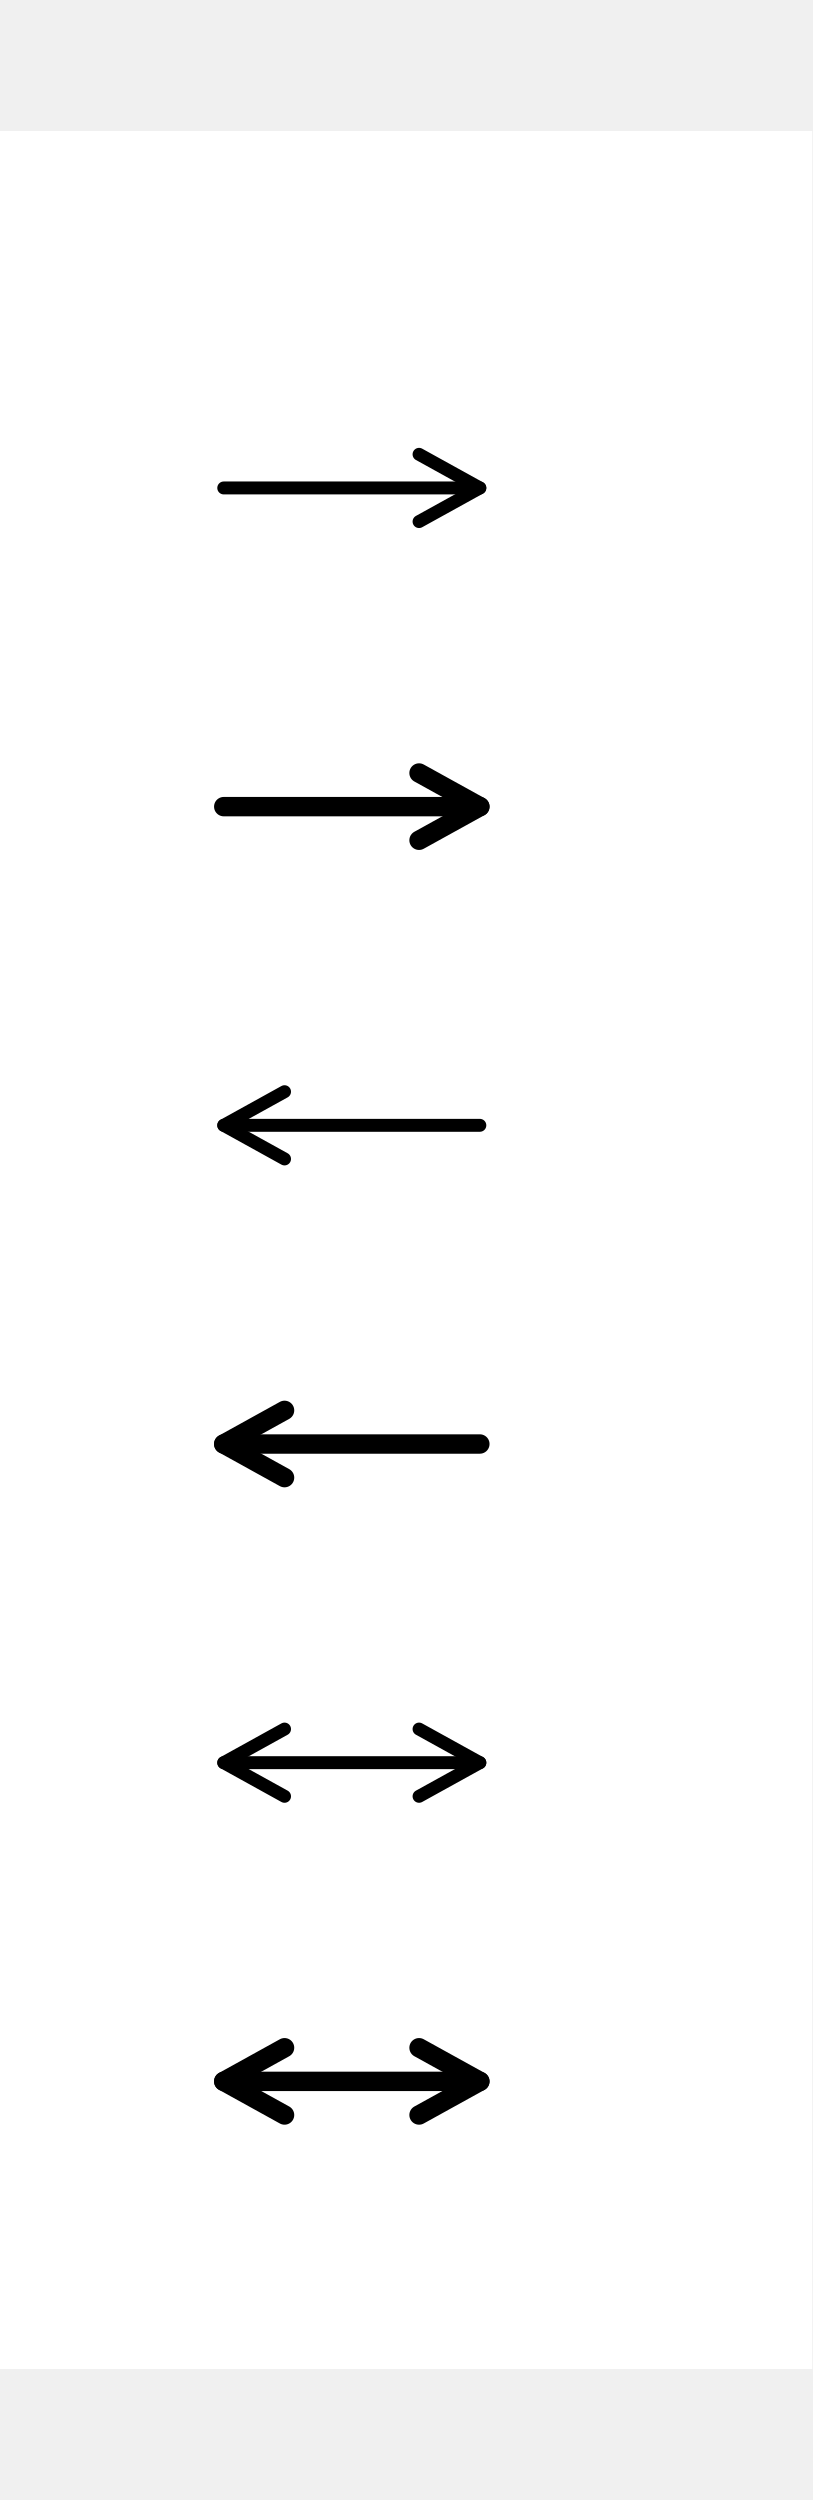
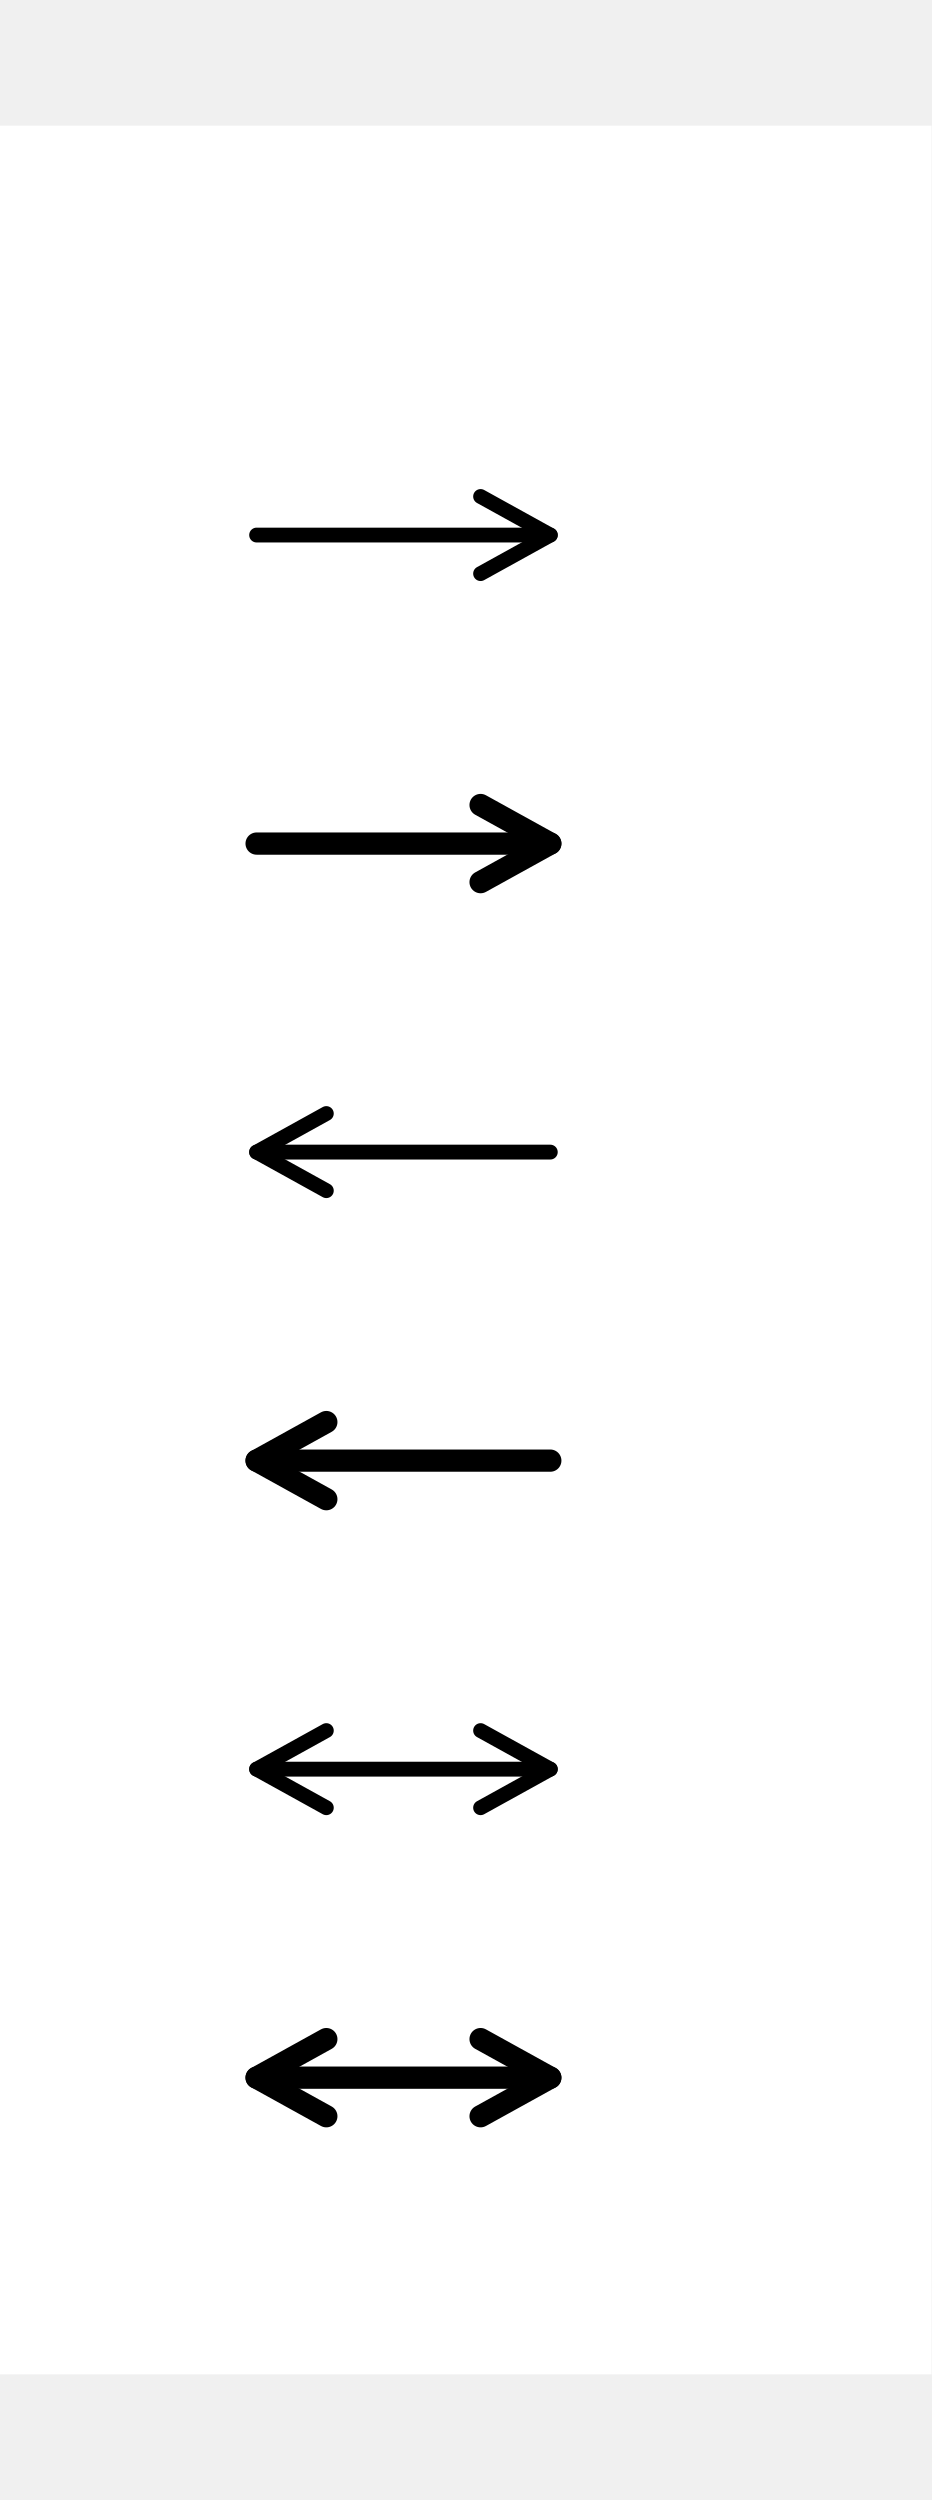
- <svg xmlns="http://www.w3.org/2000/svg" width="108.8" height="334.88" viewBox="-16.8, 0, 125.6, 346.08" version="1.1">
+ <svg xmlns="http://www.w3.org/2000/svg" width="108.8" height="292" viewBox="-16.8, 0, 125.6, 303.2" version="1.1">
  <defs>
    <marker id="arrow" markerUnits="userSpaceOnUse" viewBox="0 0 10 10" refX="10" refY="5" markerWidth="16.8" markerHeight="16.8" orient="auto">
      <path d="M 0 0 L 10 5 L 0 10" fill="black" />
    </marker>
    <marker id="arrowBackward" markerUnits="userSpaceOnUse" viewBox="0 0 10 10" refX="5" refY="5" markerWidth="16.8" markerHeight="16.8" orient="auto">
      <path d="M 0 0 L 10 5 L 0 10 z" fill="black" />
    </marker>
    <marker id="arrowForward" markerUnits="userSpaceOnUse" viewBox="0 0 10 10" refX="5" refY="5" markerWidth="16.8" markerHeight="16.8" orient="auto">
      <path d="M 10 0 L 0 5 L 10 10 z" fill="black" />
    </marker>
    <marker id="arrowBothways" markerUnits="userSpaceOnUse" viewBox="0 0 30 10" refX="15" refY="5" markerWidth="50.4" markerHeight="16.8" orient="auto">
      <path d="M 0 5 L 10 0 L 10 5 L 20 5 L 20 0 L 30 5 L 20 10 L 20 5 L 10 5 L 10 10 z" fill="black" />
    </marker>
    <pattern id="hatchBlack" x="10" y="10" width="10" height="10" patternUnits="userSpaceOnUse" patternTransform="rotate(45)">
      <line x1="0" y="0" x2="0" y2="10" stroke="black" stroke-width="4" />
    </pattern>
    <pattern id="hatchForNode" x="10" y="10" width="10" height="10" patternUnits="userSpaceOnUse" patternTransform="rotate(45)">
      <line x1="0" y="0" x2="0" y2="10" stroke="black" stroke-width="4" />
    </pattern>
    <pattern id="hatchForLeaf" x="10" y="10" width="10" height="10" patternUnits="userSpaceOnUse" patternTransform="rotate(45)">
      <line x1="0" y="0" x2="0" y2="10" stroke="black" stroke-width="4" />
    </pattern>
  </defs>
-   <rect x="-16.8" y="0" width="125.6" height="346.08" stroke="none" fill="white" />"
+   <rect x="-16.8" y="0" width="125.6" height="303.2" stroke="none" fill="white" />"
<text white-space="pre" alignment-baseline="text-top" style="fill: black; storoke-width: 0; font-size: 32px;" x="16.8" y="67.2">
    <tspan x="21.6" y="67.2" style="" text-decoration="" font-family="'Noto Serif', 'Noto Serif JP', 'Noto Serif CJK JP', 'Noto Naskh Arabic', 'Noto Sans Arabic', 'Noto Serif Hebrew', 'Noto Serif Devanagari', 'Noto Serif Thai', 'Noto Serif Khmer', 'DejaVu Serif', 'Noto Sans Math', OpenMoji, 'OpenMoji Color', 'OpenMoji Black', 'Noto Emoji', serif">　</tspan>
-     <tspan x="21.6" y="116.48" style="" text-decoration="" font-family="'Noto Serif', 'Noto Serif JP', 'Noto Serif CJK JP', 'Noto Naskh Arabic', 'Noto Sans Arabic', 'Noto Serif Hebrew', 'Noto Serif Devanagari', 'Noto Serif Thai', 'Noto Serif Khmer', 'DejaVu Serif', 'Noto Sans Math', OpenMoji, 'OpenMoji Color', 'OpenMoji Black', 'Noto Emoji', serif">　</tspan>
-     <tspan x="21.6" y="165.76" style="" text-decoration="" font-family="'Noto Serif', 'Noto Serif JP', 'Noto Serif CJK JP', 'Noto Naskh Arabic', 'Noto Sans Arabic', 'Noto Serif Hebrew', 'Noto Serif Devanagari', 'Noto Serif Thai', 'Noto Serif Khmer', 'DejaVu Serif', 'Noto Sans Math', OpenMoji, 'OpenMoji Color', 'OpenMoji Black', 'Noto Emoji', serif">　</tspan>
-     <tspan x="21.6" y="215.04" style="" text-decoration="" font-family="'Noto Serif', 'Noto Serif JP', 'Noto Serif CJK JP', 'Noto Naskh Arabic', 'Noto Sans Arabic', 'Noto Serif Hebrew', 'Noto Serif Devanagari', 'Noto Serif Thai', 'Noto Serif Khmer', 'DejaVu Serif', 'Noto Sans Math', OpenMoji, 'OpenMoji Color', 'OpenMoji Black', 'Noto Emoji', serif">　</tspan>
-     <tspan x="21.6" y="264.32" style="" text-decoration="" font-family="'Noto Serif', 'Noto Serif JP', 'Noto Serif CJK JP', 'Noto Naskh Arabic', 'Noto Sans Arabic', 'Noto Serif Hebrew', 'Noto Serif Devanagari', 'Noto Serif Thai', 'Noto Serif Khmer', 'DejaVu Serif', 'Noto Sans Math', OpenMoji, 'OpenMoji Color', 'OpenMoji Black', 'Noto Emoji', serif">　</tspan>
-     <tspan x="21.6" y="313.6" style="" text-decoration="" font-family="'Noto Serif', 'Noto Serif JP', 'Noto Serif CJK JP', 'Noto Naskh Arabic', 'Noto Sans Arabic', 'Noto Serif Hebrew', 'Noto Serif Devanagari', 'Noto Serif Thai', 'Noto Serif Khmer', 'DejaVu Serif', 'Noto Sans Math', OpenMoji, 'OpenMoji Color', 'OpenMoji Black', 'Noto Emoji', serif">　</tspan>
+     <tspan x="21.6" y="108.8" style="" text-decoration="" font-family="'Noto Serif', 'Noto Serif JP', 'Noto Serif CJK JP', 'Noto Naskh Arabic', 'Noto Sans Arabic', 'Noto Serif Hebrew', 'Noto Serif Devanagari', 'Noto Serif Thai', 'Noto Serif Khmer', 'DejaVu Serif', 'Noto Sans Math', OpenMoji, 'OpenMoji Color', 'OpenMoji Black', 'Noto Emoji', serif">　</tspan>
+     <tspan x="21.6" y="150.4" style="" text-decoration="" font-family="'Noto Serif', 'Noto Serif JP', 'Noto Serif CJK JP', 'Noto Naskh Arabic', 'Noto Sans Arabic', 'Noto Serif Hebrew', 'Noto Serif Devanagari', 'Noto Serif Thai', 'Noto Serif Khmer', 'DejaVu Serif', 'Noto Sans Math', OpenMoji, 'OpenMoji Color', 'OpenMoji Black', 'Noto Emoji', serif">　</tspan>
+     <tspan x="21.6" y="192" style="" text-decoration="" font-family="'Noto Serif', 'Noto Serif JP', 'Noto Serif CJK JP', 'Noto Naskh Arabic', 'Noto Sans Arabic', 'Noto Serif Hebrew', 'Noto Serif Devanagari', 'Noto Serif Thai', 'Noto Serif Khmer', 'DejaVu Serif', 'Noto Sans Math', OpenMoji, 'OpenMoji Color', 'OpenMoji Black', 'Noto Emoji', serif">　</tspan>
+     <tspan x="21.6" y="233.6" style="" text-decoration="" font-family="'Noto Serif', 'Noto Serif JP', 'Noto Serif CJK JP', 'Noto Naskh Arabic', 'Noto Sans Arabic', 'Noto Serif Hebrew', 'Noto Serif Devanagari', 'Noto Serif Thai', 'Noto Serif Khmer', 'DejaVu Serif', 'Noto Sans Math', OpenMoji, 'OpenMoji Color', 'OpenMoji Black', 'Noto Emoji', serif">　</tspan>
+     <tspan x="21.6" y="275.2" style="" text-decoration="" font-family="'Noto Serif', 'Noto Serif JP', 'Noto Serif CJK JP', 'Noto Naskh Arabic', 'Noto Sans Arabic', 'Noto Serif Hebrew', 'Noto Serif Devanagari', 'Noto Serif Thai', 'Noto Serif Khmer', 'DejaVu Serif', 'Noto Sans Math', OpenMoji, 'OpenMoji Color', 'OpenMoji Black', 'Noto Emoji', serif">　</tspan>
  </text>
  <line style="fill:none; stroke:black; stroke-linejoin:round; stroke-linecap:round; stroke-width:2;" x1="17.8" y1="55.2" x2="57.4" y2="55.2" />
  <polyline stroke-linejoin="round" stroke-linecap="round" fill="none" stroke="black" stroke-width="2" points="48,50 57.4,55.2 48,60.4" />
-   <line style="fill:none; stroke:black; stroke-linejoin:round; stroke-linecap:round; stroke-width:3;" x1="17.8" y1="104.48" x2="57.4" y2="104.48" />
-   <polyline stroke-linejoin="round" stroke-linecap="round" fill="none" stroke="black" stroke-width="3" points="48,99.28 57.4,104.48 48,109.68" />
-   <line style="fill:none; stroke:black; stroke-linejoin:round; stroke-linecap:round; stroke-width:2;" x1="17.8" y1="153.76" x2="57.4" y2="153.76" />
-   <polyline stroke-linejoin="round" stroke-linecap="round" fill="none" stroke="black" stroke-width="2" points="27.2,158.96 17.8,153.76 27.2,148.56" />
-   <line style="fill:none; stroke:black; stroke-linejoin:round; stroke-linecap:round; stroke-width:3;" x1="17.8" y1="203.04" x2="57.4" y2="203.04" />
-   <polyline stroke-linejoin="round" stroke-linecap="round" fill="none" stroke="black" stroke-width="3" points="27.2,208.24 17.8,203.04 27.2,197.84" />
-   <line style="fill:none; stroke:black; stroke-linejoin:round; stroke-linecap:round; stroke-width:2;" x1="17.8" y1="252.32" x2="57.4" y2="252.32" />
-   <polyline stroke-linejoin="round" stroke-linecap="round" fill="none" stroke="black" stroke-width="2" points="27.2,257.52 17.8,252.32 27.2,247.12" />
-   <polyline stroke-linejoin="round" stroke-linecap="round" fill="none" stroke="black" stroke-width="2" points="48,247.12 57.4,252.32 48,257.52" />
-   <line style="fill:none; stroke:black; stroke-linejoin:round; stroke-linecap:round; stroke-width:3;" x1="17.8" y1="301.6" x2="57.4" y2="301.6" />
-   <polyline stroke-linejoin="round" stroke-linecap="round" fill="none" stroke="black" stroke-width="3" points="27.2,306.8 17.8,301.6 27.2,296.4" />
-   <polyline stroke-linejoin="round" stroke-linecap="round" fill="none" stroke="black" stroke-width="3" points="48,296.4 57.4,301.6 48,306.8" />
+   <line style="fill:none; stroke:black; stroke-linejoin:round; stroke-linecap:round; stroke-width:3;" x1="17.8" y1="96.8" x2="57.4" y2="96.8" />
+   <polyline stroke-linejoin="round" stroke-linecap="round" fill="none" stroke="black" stroke-width="3" points="48,91.6 57.4,96.8 48,102" />
+   <line style="fill:none; stroke:black; stroke-linejoin:round; stroke-linecap:round; stroke-width:2;" x1="17.8" y1="138.4" x2="57.4" y2="138.4" />
+   <polyline stroke-linejoin="round" stroke-linecap="round" fill="none" stroke="black" stroke-width="2" points="27.2,143.6 17.8,138.4 27.2,133.2" />
+   <line style="fill:none; stroke:black; stroke-linejoin:round; stroke-linecap:round; stroke-width:3;" x1="17.8" y1="180.0" x2="57.4" y2="180.0" />
+   <polyline stroke-linejoin="round" stroke-linecap="round" fill="none" stroke="black" stroke-width="3" points="27.2,185.2 17.8,180.0 27.2,174.8" />
+   <line style="fill:none; stroke:black; stroke-linejoin:round; stroke-linecap:round; stroke-width:2;" x1="17.8" y1="221.6" x2="57.4" y2="221.6" />
+   <polyline stroke-linejoin="round" stroke-linecap="round" fill="none" stroke="black" stroke-width="2" points="27.2,226.8 17.8,221.6 27.2,216.4" />
+   <polyline stroke-linejoin="round" stroke-linecap="round" fill="none" stroke="black" stroke-width="2" points="48,216.4 57.4,221.6 48,226.8" />
+   <line style="fill:none; stroke:black; stroke-linejoin:round; stroke-linecap:round; stroke-width:3;" x1="17.8" y1="263.2" x2="57.4" y2="263.2" />
+   <polyline stroke-linejoin="round" stroke-linecap="round" fill="none" stroke="black" stroke-width="3" points="27.2,268.4 17.8,263.2 27.2,258.0" />
+   <polyline stroke-linejoin="round" stroke-linecap="round" fill="none" stroke="black" stroke-width="3" points="48,258.0 57.4,263.2 48,268.4" />
</svg>
